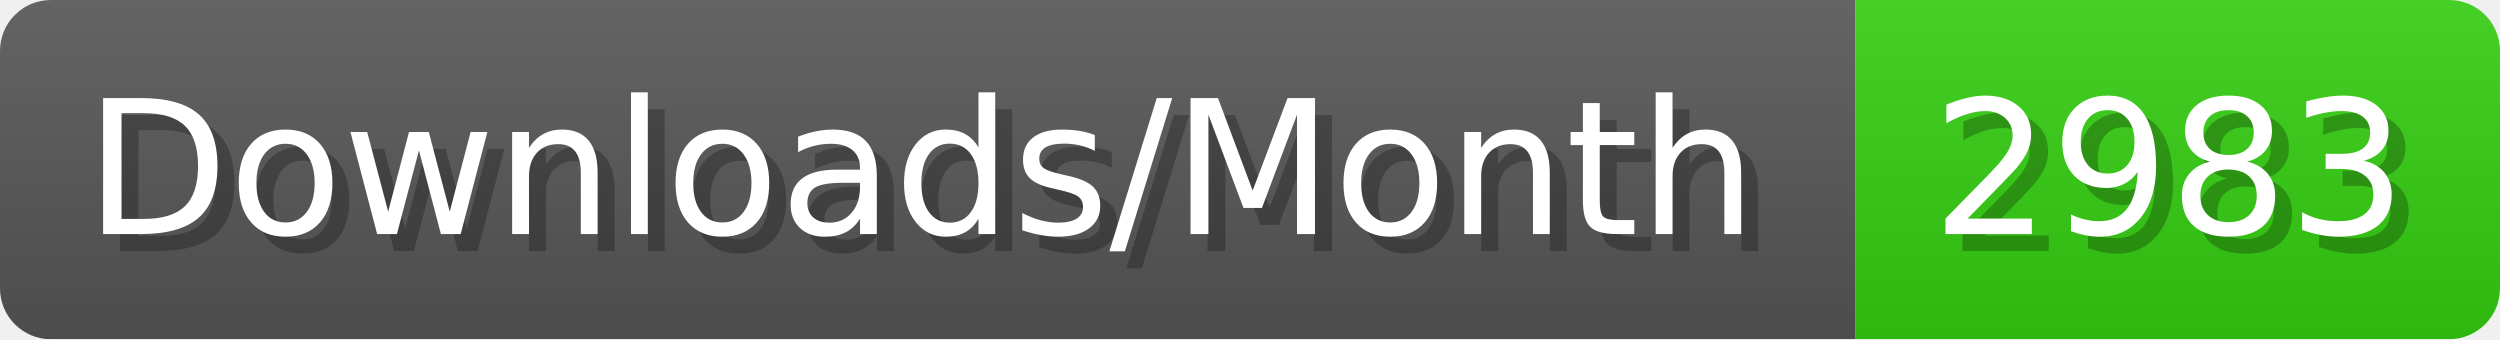
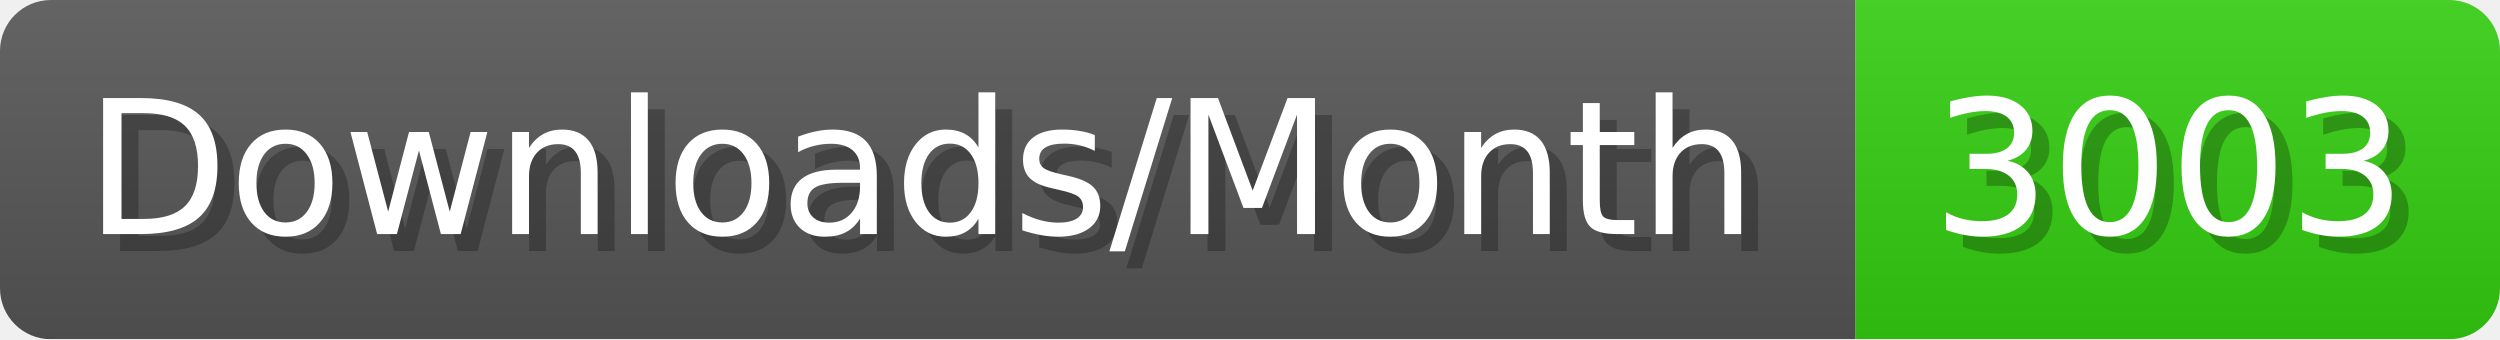
- <svg xmlns="http://www.w3.org/2000/svg" width="147.4" height="20" viewBox="0 0 1474 200" role="img" aria-label="Downloads/Month: 2983">
+ <svg xmlns="http://www.w3.org/2000/svg" width="147.4" height="20" viewBox="0 0 1474 200" role="img" aria-label="Downloads/Month: 3003">
  <linearGradient id="YlXUI" x2="0" y2="100%">
    <stop offset="0" stop-opacity=".1" stop-color="#EEE" />
    <stop offset="1" stop-opacity=".1" />
  </linearGradient>
  <mask id="JHhop">
    <rect width="1474" height="200" rx="30" fill="#FFF" />
  </mask>
  <g mask="url(#JHhop)">
    <rect width="1094" height="200" fill="#555" />
    <rect width="380" height="200" fill="#3C1" x="1094" />
    <rect width="1474" height="200" fill="url(#YlXUI)" />
  </g>
  <g aria-hidden="true" fill="#fff" text-anchor="start" font-family="Verdana,DejaVu Sans,sans-serif" font-size="110">
    <text x="60" y="148" textLength="994" fill="#000" opacity="0.25">Downloads/Month</text>
    <text x="50" y="138" textLength="994">Downloads/Month</text>
-     <text x="1149" y="148" textLength="280" fill="#000" opacity="0.25">2983</text>
-     <text x="1139" y="138" textLength="280">2983</text>
+     <text x="1149" y="148" textLength="280" fill="#000" opacity="0.25">3003</text>
+     <text x="1139" y="138" textLength="280">3003</text>
  </g>
</svg>
